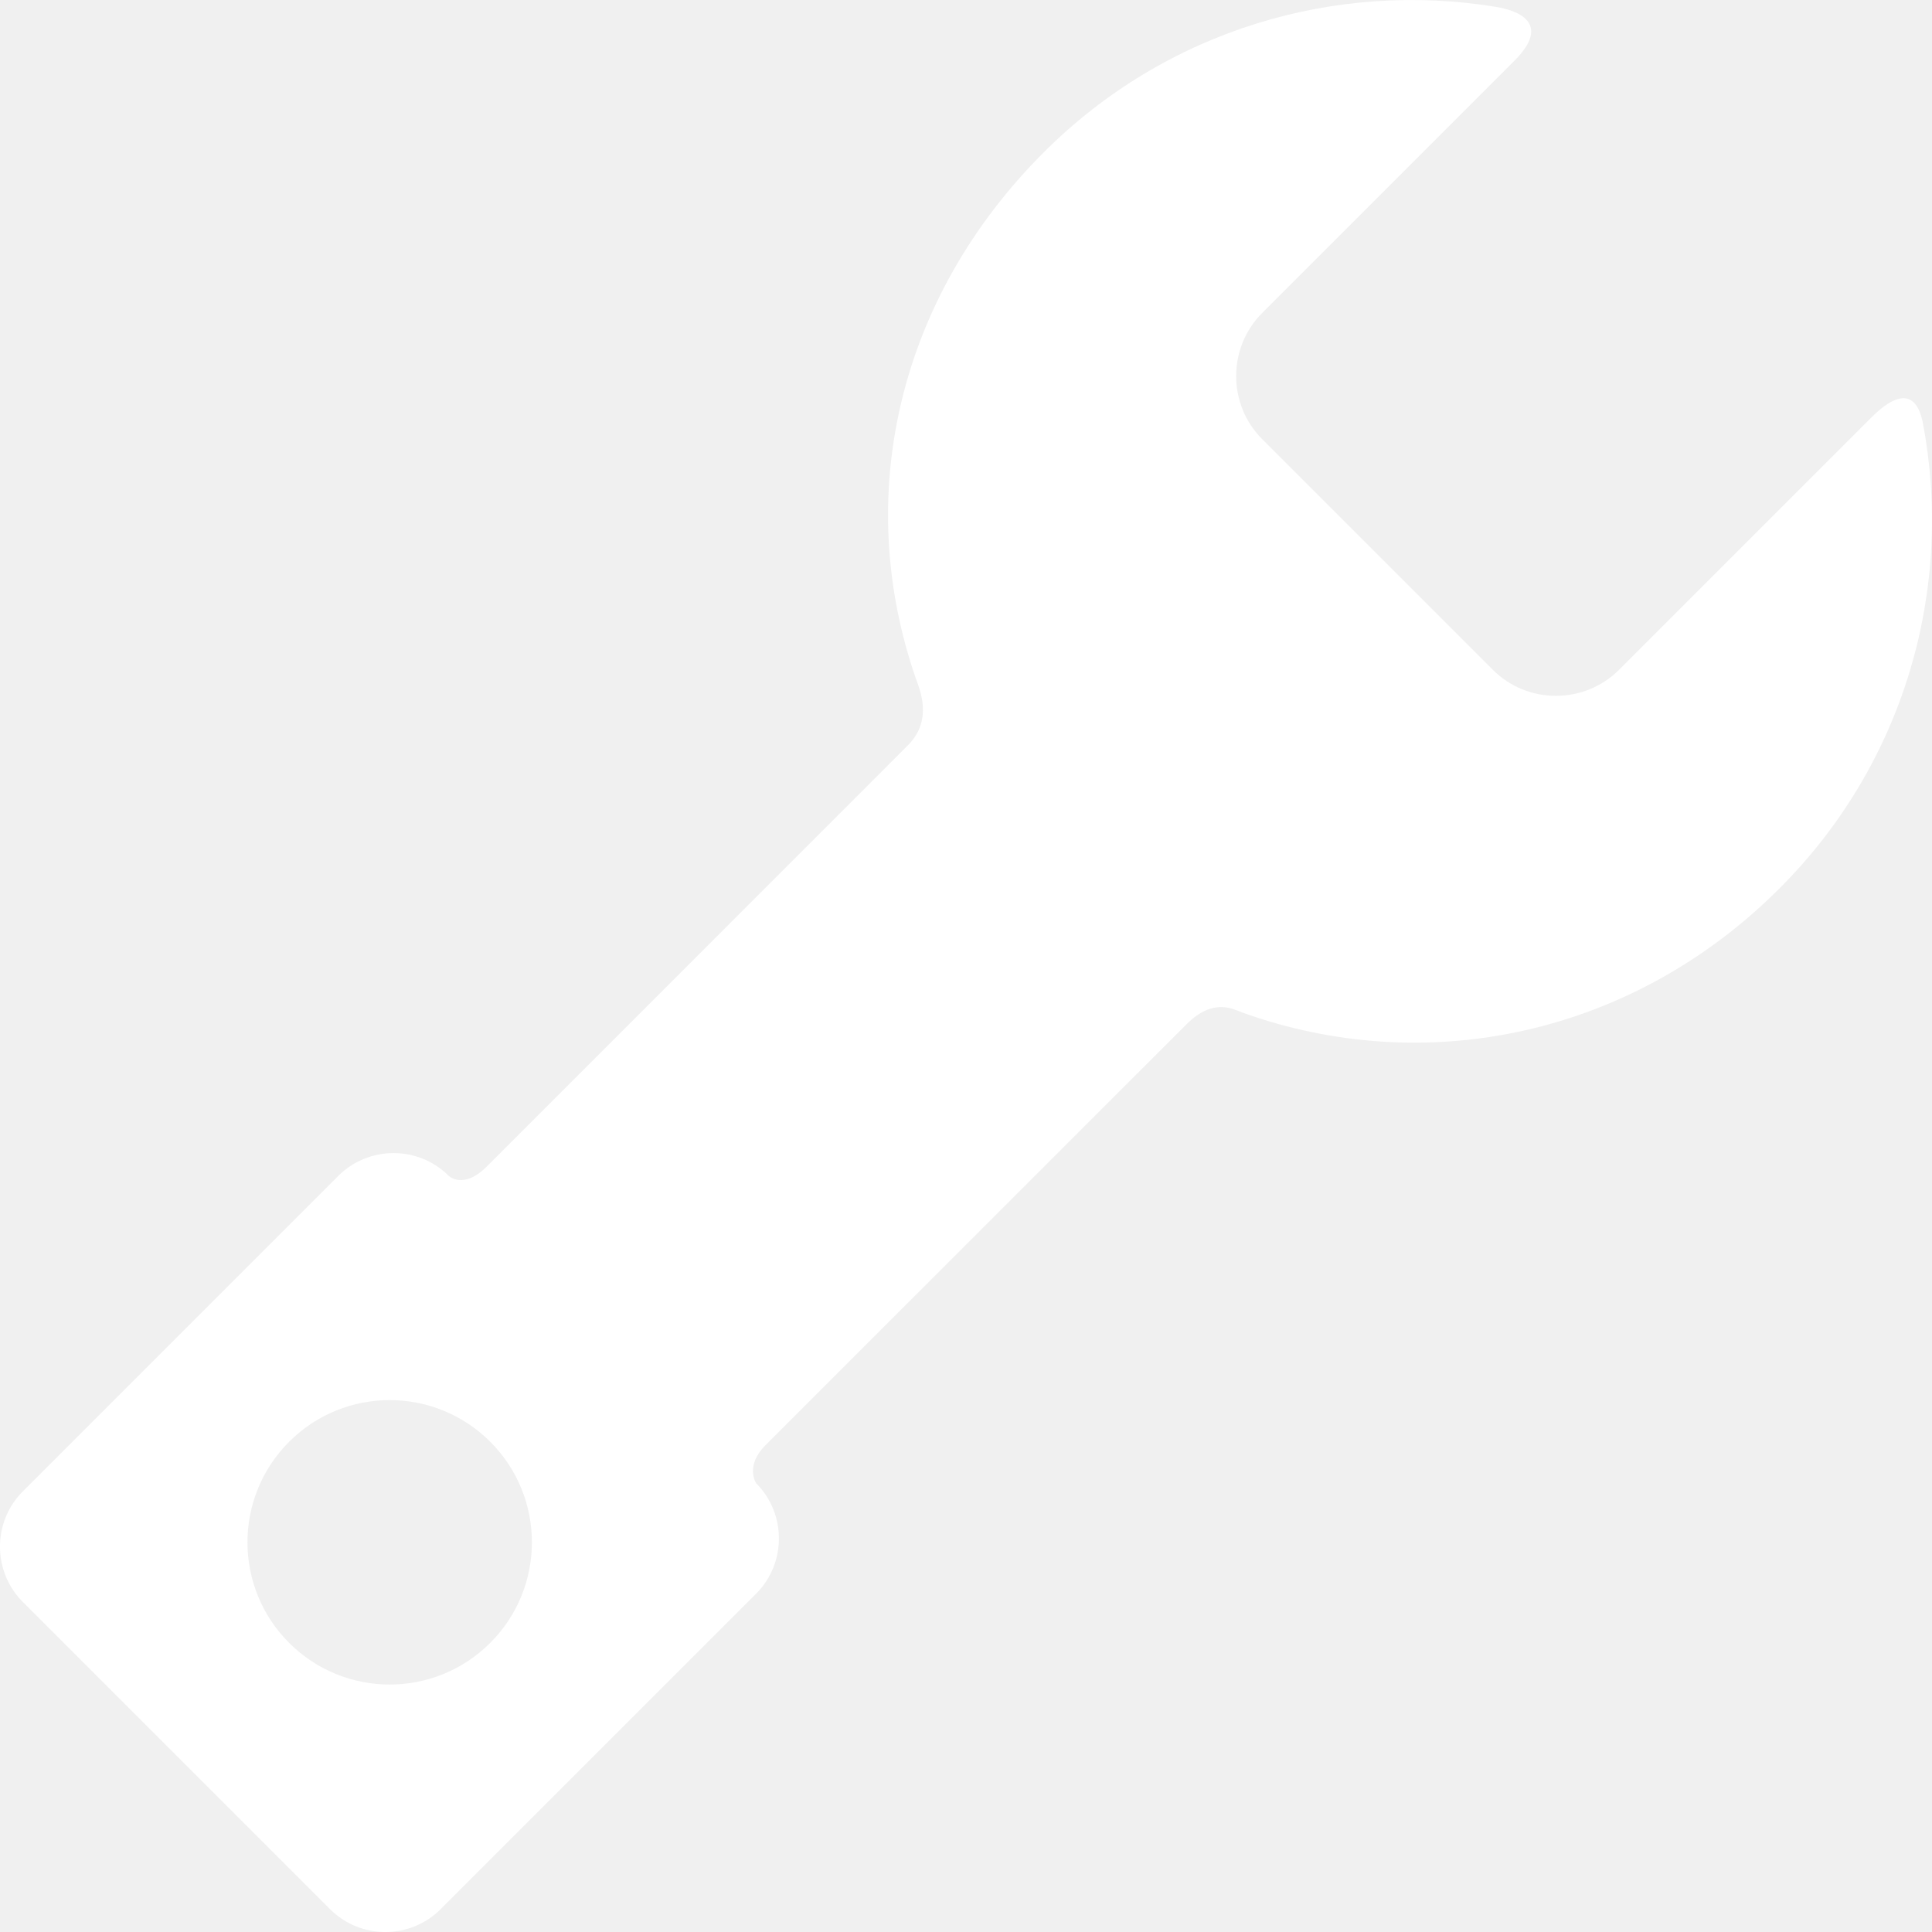
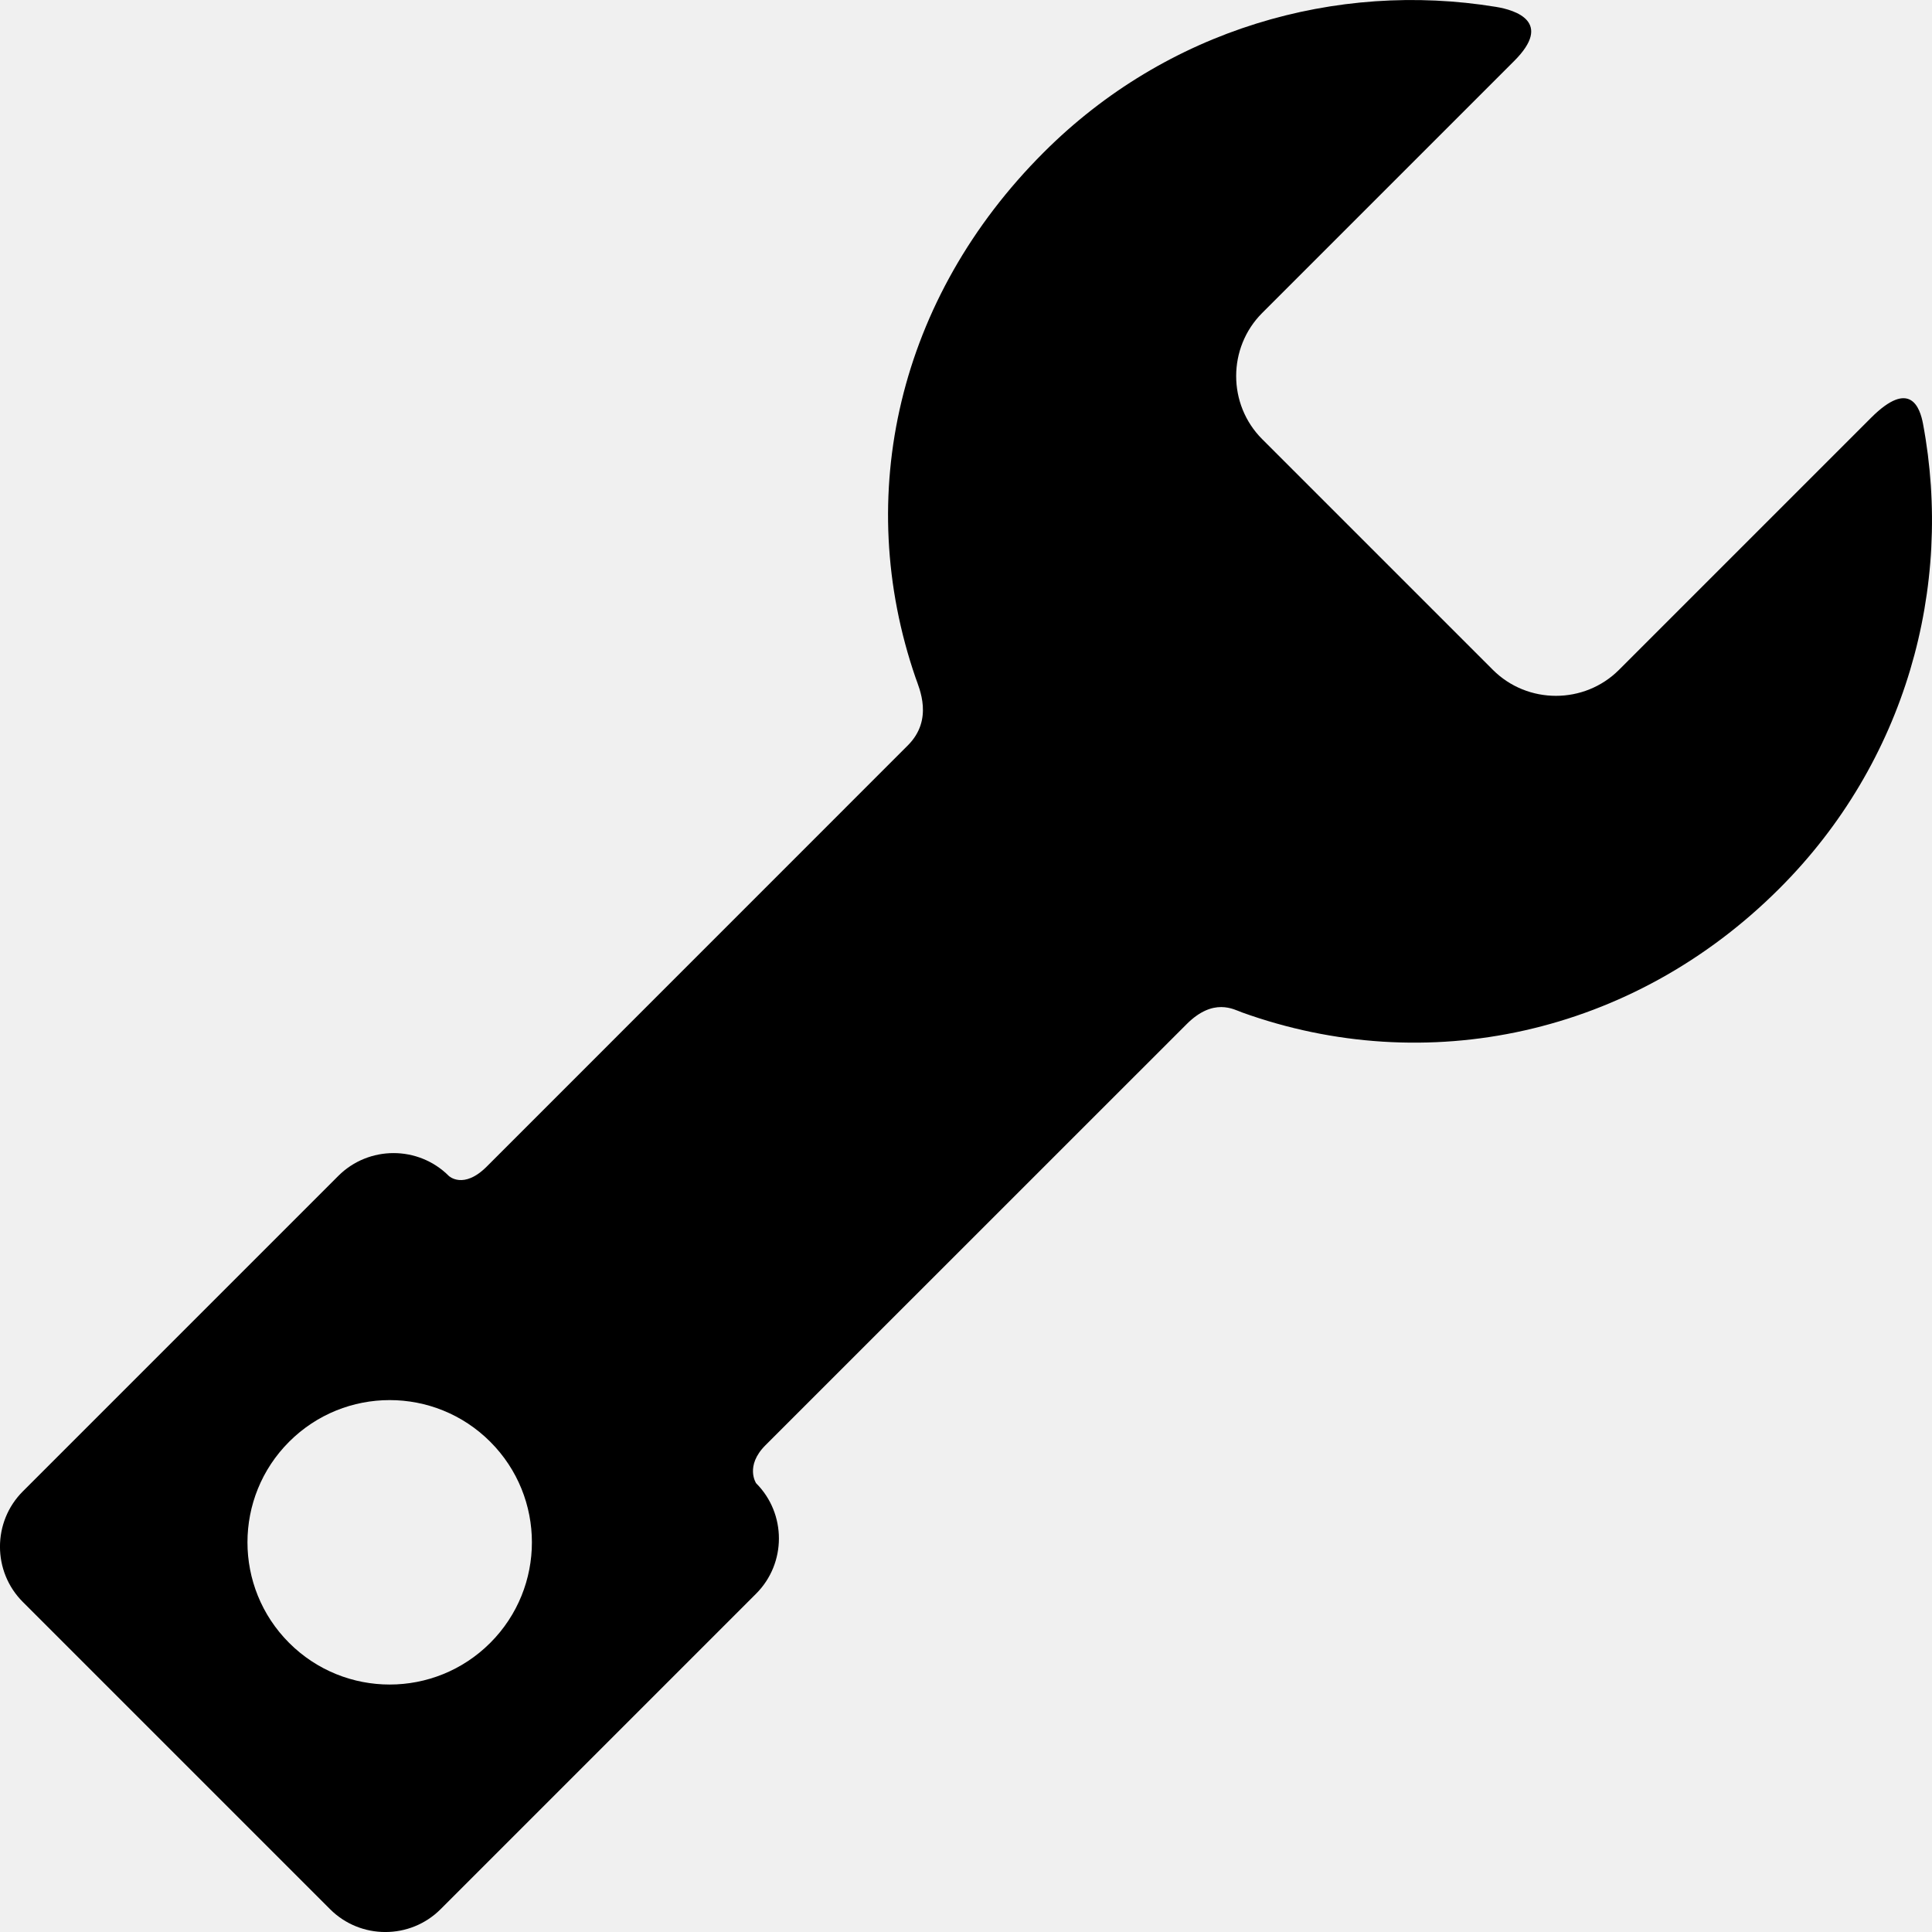
<svg xmlns="http://www.w3.org/2000/svg" width="20" height="20" viewBox="0 0 20 20" fill="none">
  <g clip-path="url(#clip0_7735_24054)">
-     <path d="M19.907 4.387C19.876 4.224 19.777 3.917 19.369 4.325L16.76 6.934C16.401 7.293 15.813 7.293 15.454 6.934L13.066 4.546C12.707 4.187 12.707 3.599 13.066 3.24L15.675 0.631C16.078 0.228 15.691 0.104 15.485 0.071C13.833 -0.199 12.078 0.303 10.804 1.578C9.298 3.083 8.828 5.13 9.478 7.016C9.516 7.126 9.666 7.448 9.398 7.716C9.398 7.716 6.108 11.006 5.039 12.076C4.797 12.318 4.646 12.173 4.646 12.173C4.331 11.858 3.817 11.858 3.502 12.173L0.236 15.439C-0.079 15.754 -0.079 16.268 0.236 16.583L3.417 19.764C3.732 20.079 4.246 20.079 4.561 19.764L7.827 16.498C8.142 16.183 8.142 15.669 7.827 15.354C7.827 15.354 7.709 15.176 7.924 14.961C8.994 13.892 12.284 10.602 12.284 10.602C12.562 10.324 12.771 10.449 12.856 10.48C14.759 11.166 16.898 10.721 18.422 9.196C19.73 7.889 20.224 6.077 19.907 4.387ZM5.075 17.007C4.5 17.582 3.568 17.582 2.993 17.007C2.418 16.432 2.418 15.5 2.993 14.925C3.568 14.35 4.5 14.35 5.075 14.925C5.65 15.5 5.65 16.432 5.075 17.007Z" fill="white" />
+     <path d="M19.907 4.387C19.876 4.224 19.777 3.917 19.369 4.325L16.76 6.934C16.401 7.293 15.813 7.293 15.454 6.934L13.066 4.546C12.707 4.187 12.707 3.599 13.066 3.24L15.675 0.631C16.078 0.228 15.691 0.104 15.485 0.071C13.833 -0.199 12.078 0.303 10.804 1.578C9.298 3.083 8.828 5.13 9.478 7.016C9.516 7.126 9.666 7.448 9.398 7.716C9.398 7.716 6.108 11.006 5.039 12.076C4.797 12.318 4.646 12.173 4.646 12.173C4.331 11.858 3.817 11.858 3.502 12.173L0.236 15.439C-0.079 15.754 -0.079 16.268 0.236 16.583L3.417 19.764C3.732 20.079 4.246 20.079 4.561 19.764L7.827 16.498C8.142 16.183 8.142 15.669 7.827 15.354C7.827 15.354 7.709 15.176 7.924 14.961C8.994 13.892 12.284 10.602 12.284 10.602C12.562 10.324 12.771 10.449 12.856 10.48C14.759 11.166 16.898 10.721 18.422 9.196C19.73 7.889 20.224 6.077 19.907 4.387ZM5.075 17.007C4.5 17.582 3.568 17.582 2.993 17.007C2.418 16.432 2.418 15.5 2.993 14.925C3.568 14.35 4.5 14.35 5.075 14.925C5.65 15.5 5.65 16.432 5.075 17.007Z" fill="currentColor" />
  </g>
  <defs>
    <clipPath id="clip0_7735_24054">
      <rect width="20" height="20" fill="white" />
    </clipPath>
  </defs>
</svg>
